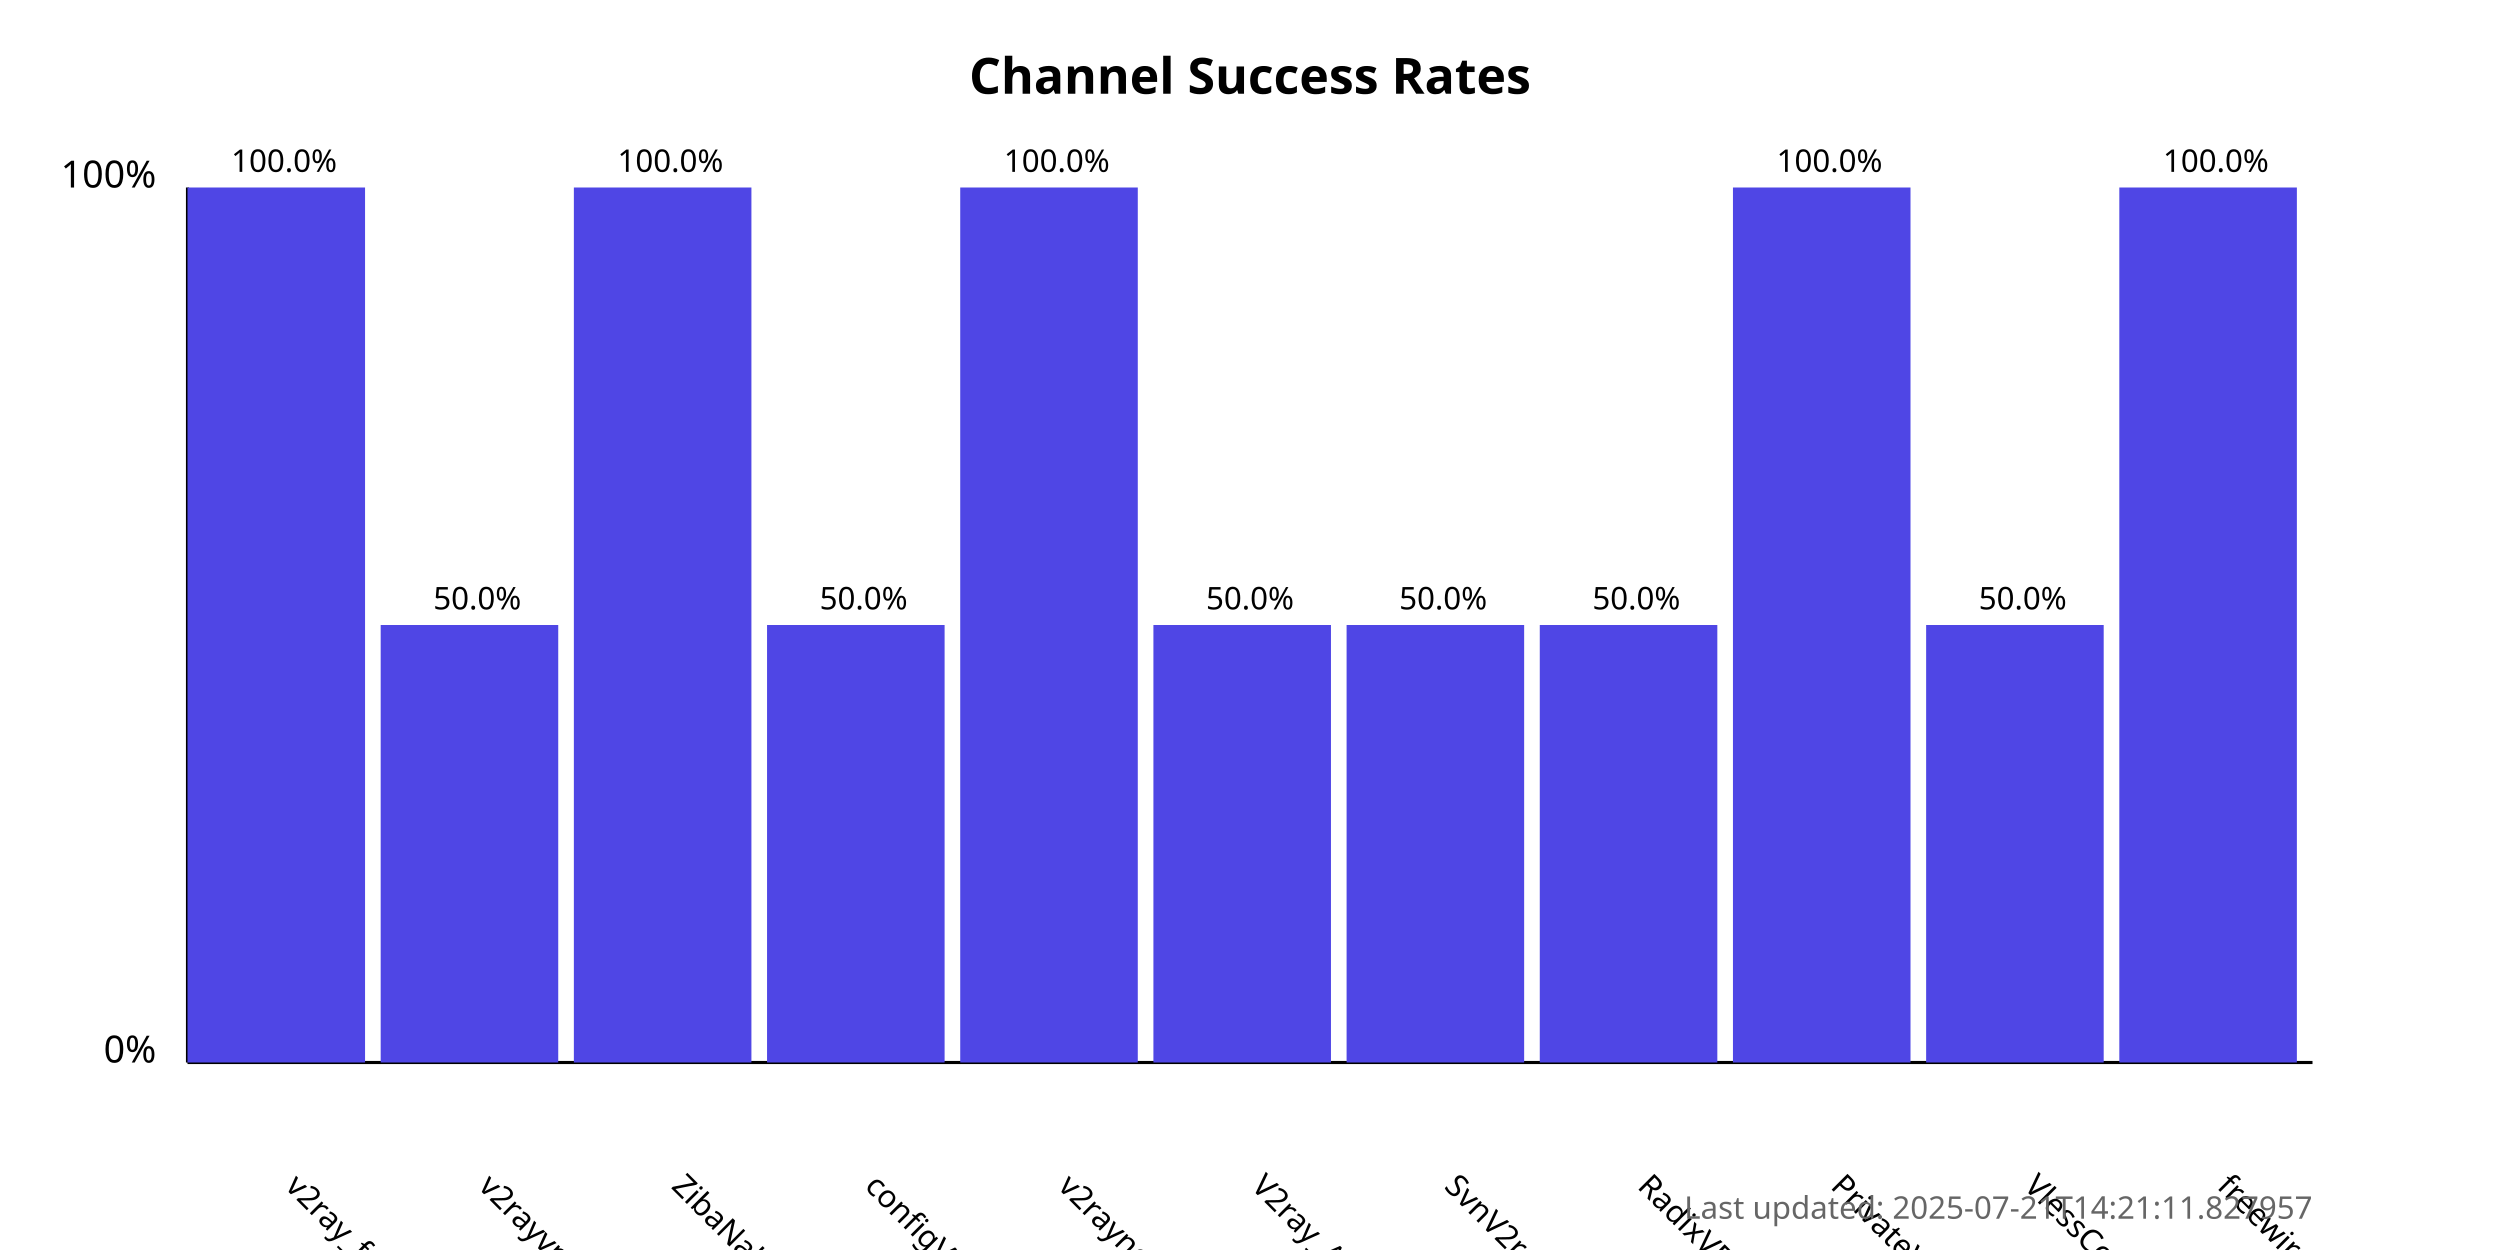
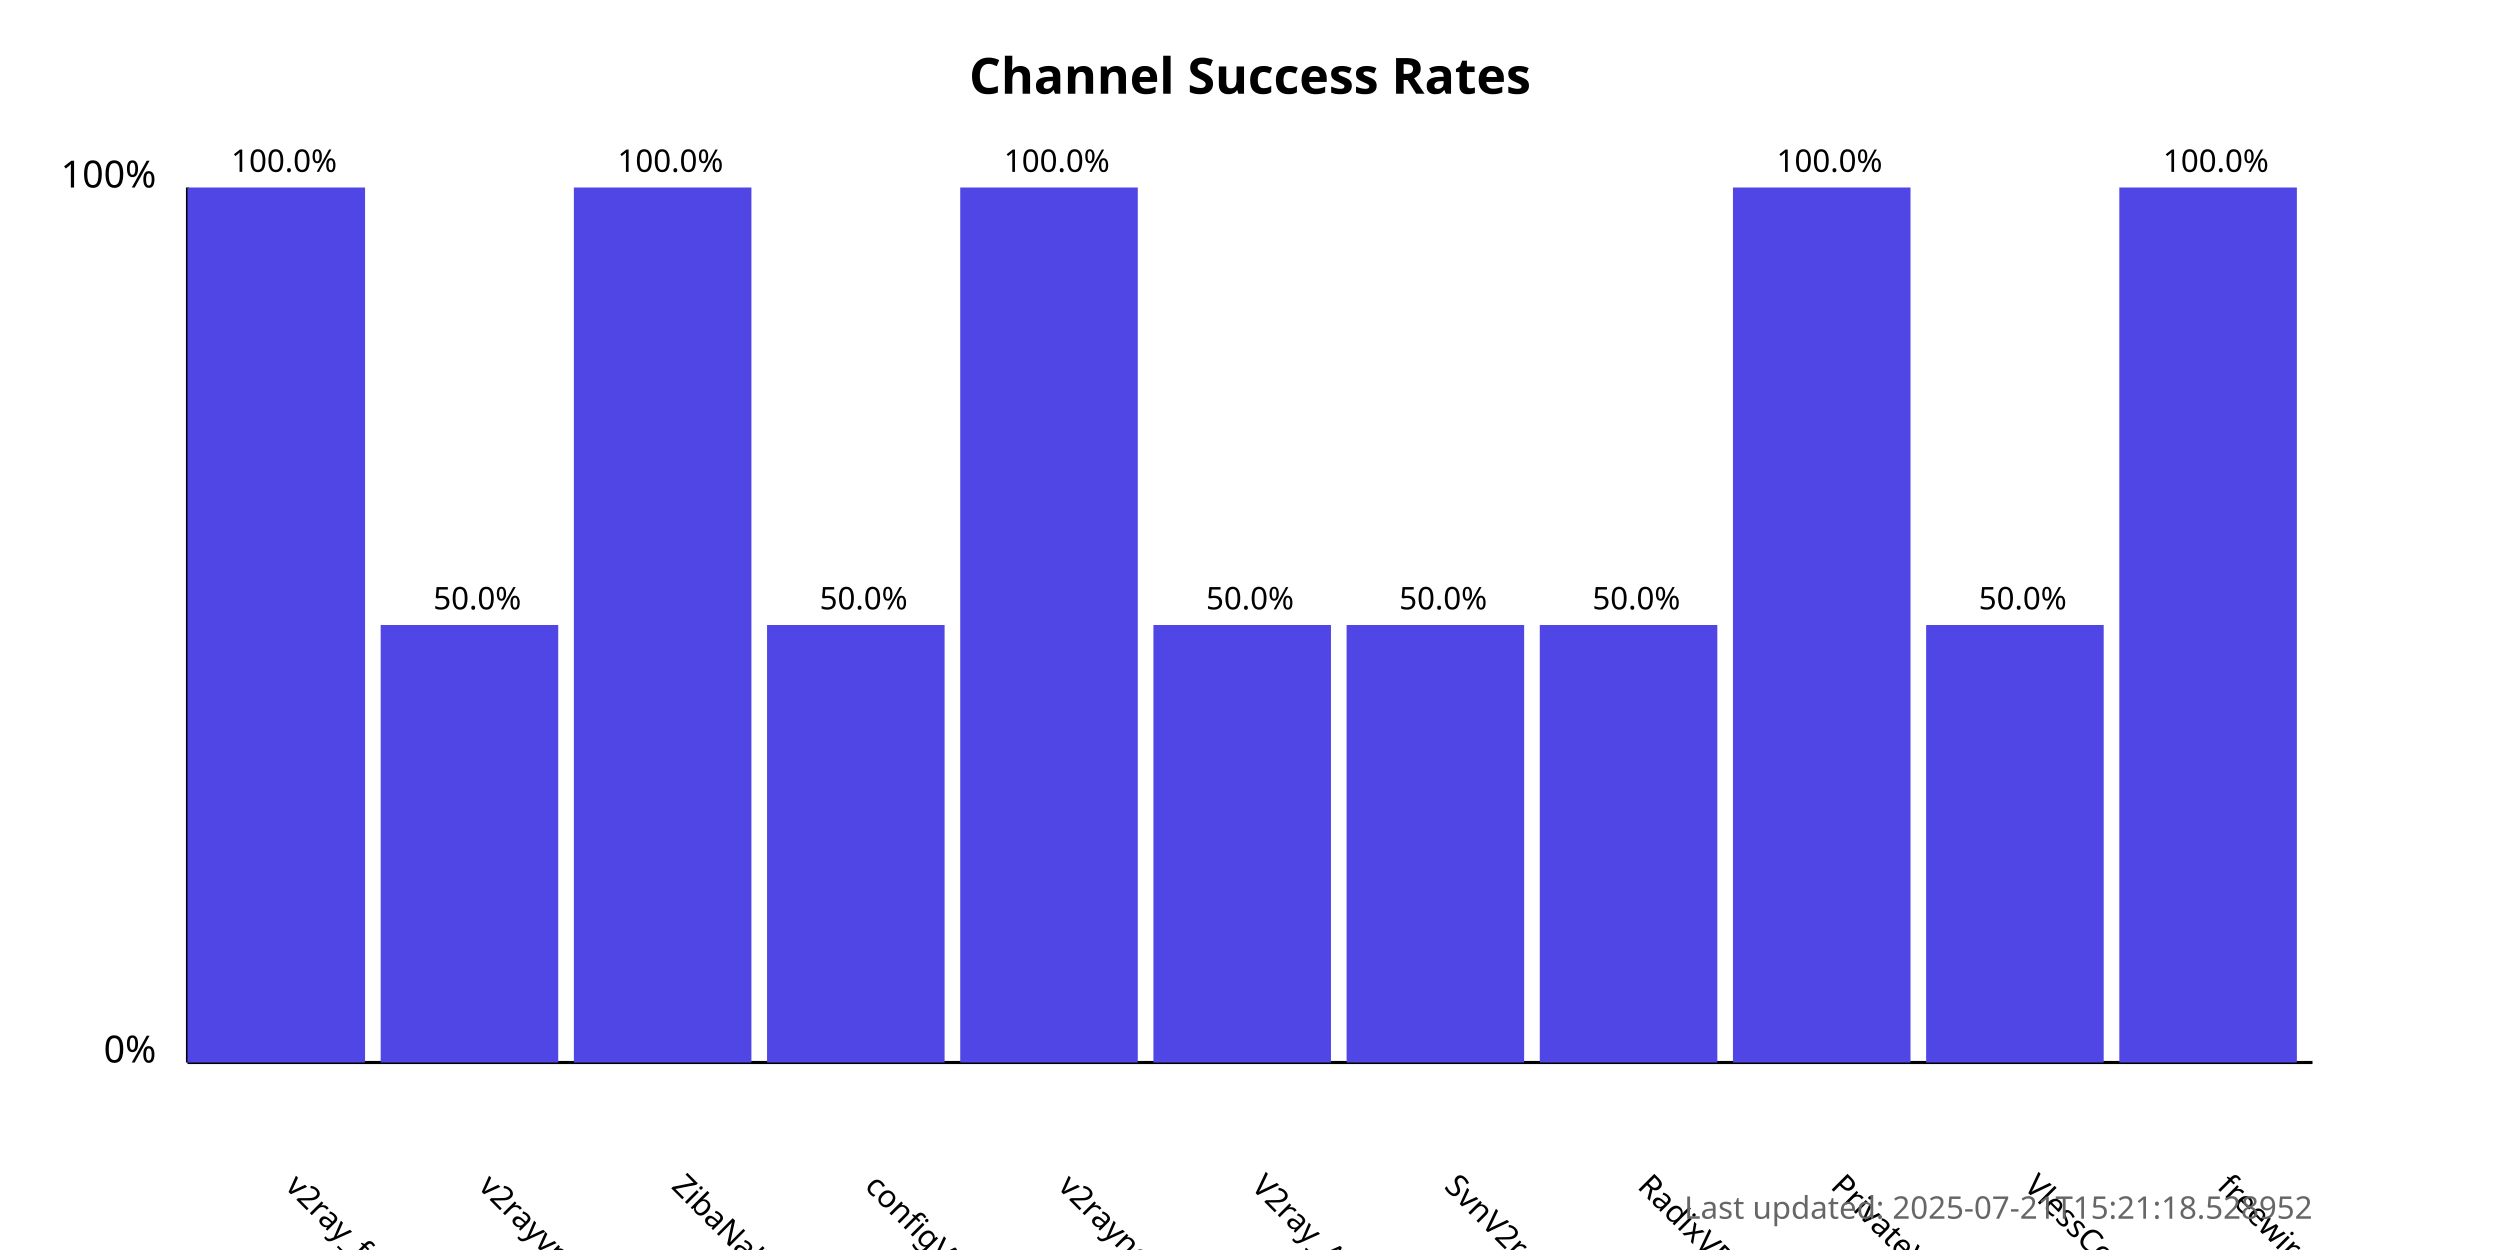
<svg xmlns="http://www.w3.org/2000/svg" width="800" height="400">
  <style>
            .chart-title { font: bold 16px sans-serif; }
            .axis-label { font: 12px sans-serif; }
            .tick-label { font: 10px sans-serif; }
            .bar { fill: #4f46e5; }
            .bar:hover { fill: #6366f1; }
            .timestamp { font: 10px sans-serif; fill: #666; }
        </style>
  <text x="400.0" y="30" text-anchor="middle" class="chart-title">
            Channel Success Rates
        </text>
  <line x1="60" y1="340" x2="60" y2="60" stroke="black" stroke-width="1" />
  <line x1="60" y1="340" x2="740" y2="340" stroke="black" stroke-width="1" />
  <text x="50" y="340" text-anchor="end" class="axis-label">0%</text>
  <text x="50" y="60" text-anchor="end" class="axis-label">100%</text>
  <g>
    <rect x="60" y="60.0" width="56.818" height="280.0" class="bar" />
    <text x="90.909" y="380" transform="rotate(45, 90.90909, 380)" text-anchor="start" class="tick-label">
                v2ray_free_conf
            </text>
    <text x="90.909" y="55.0" text-anchor="middle" class="tick-label">
                100.0%
            </text>
  </g>
  <g>
    <rect x="121.818" y="200.0" width="56.818" height="140.0" class="bar" />
    <text x="152.727" y="380" transform="rotate(45, 152.7273, 380)" text-anchor="start" class="tick-label">
                v2rayvpno
            </text>
    <text x="152.727" y="195.0" text-anchor="middle" class="tick-label">
                50.0%
            </text>
  </g>
  <g>
    <rect x="183.636" y="60.0" width="56.818" height="280.0" class="bar" />
    <text x="214.545" y="380" transform="rotate(45, 214.5455, 380)" text-anchor="start" class="tick-label">
                ZibaNabz
            </text>
    <text x="214.545" y="55.0" text-anchor="middle" class="tick-label">
                100.0%
            </text>
  </g>
  <g>
    <rect x="245.455" y="200.0" width="56.818" height="140.0" class="bar" />
    <text x="276.364" y="380" transform="rotate(45, 276.3636, 380)" text-anchor="start" class="tick-label">
                configV2rayForFree
            </text>
    <text x="276.364" y="195.0" text-anchor="middle" class="tick-label">
                50.0%
            </text>
  </g>
  <g>
    <rect x="307.273" y="60.0" width="56.818" height="280.0" class="bar" />
    <text x="338.182" y="380" transform="rotate(45, 338.1818, 380)" text-anchor="start" class="tick-label">
                v2rayngvpn
            </text>
    <text x="338.182" y="55.0" text-anchor="middle" class="tick-label">
                100.0%
            </text>
  </g>
  <g>
    <rect x="369.091" y="200.0" width="56.818" height="140.0" class="bar" />
    <text x="400.0" y="380" transform="rotate(45, 400.0, 380)" text-anchor="start" class="tick-label">
                V2ray_Alpha
            </text>
    <text x="400.0" y="195.0" text-anchor="middle" class="tick-label">
                50.0%
            </text>
  </g>
  <g>
    <rect x="430.909" y="200.0" width="56.818" height="140.0" class="bar" />
    <text x="461.818" y="380" transform="rotate(45, 461.8182, 380)" text-anchor="start" class="tick-label">
                SvnV2ray
            </text>
    <text x="461.818" y="195.0" text-anchor="middle" class="tick-label">
                50.0%
            </text>
  </g>
  <g>
    <rect x="492.727" y="200.0" width="56.818" height="140.0" class="bar" />
    <text x="523.636" y="380" transform="rotate(45, 523.6364, 380)" text-anchor="start" class="tick-label">
                RadixVPN
            </text>
    <text x="523.636" y="195.0" text-anchor="middle" class="tick-label">
                50.0%
            </text>
  </g>
  <g>
    <rect x="554.545" y="60.0" width="56.818" height="280.0" class="bar" />
    <text x="585.455" y="380" transform="rotate(45, 585.4545, 380)" text-anchor="start" class="tick-label">
                PrivateVPNs
            </text>
    <text x="585.455" y="55.0" text-anchor="middle" class="tick-label">
                100.0%
            </text>
  </g>
  <g>
    <rect x="616.364" y="200.0" width="56.818" height="140.0" class="bar" />
    <text x="647.273" y="380" transform="rotate(45, 647.2727, 380)" text-anchor="start" class="tick-label">
                VlessConfig
            </text>
    <text x="647.273" y="195.0" text-anchor="middle" class="tick-label">
                50.0%
            </text>
  </g>
  <g>
    <rect x="678.182" y="60.0" width="56.818" height="280.0" class="bar" />
    <text x="709.091" y="380" transform="rotate(45, 709.0909, 380)" text-anchor="start" class="tick-label">
                freewireguard
            </text>
    <text x="709.091" y="55.0" text-anchor="middle" class="tick-label">
                100.0%
            </text>
  </g>
  <text x="740" y="390" text-anchor="end" class="timestamp">
-             Last updated: 2025-07-21T14:21:11.827957
+             Last updated: 2025-07-21T15:21:18.528952
        </text>
</svg>
